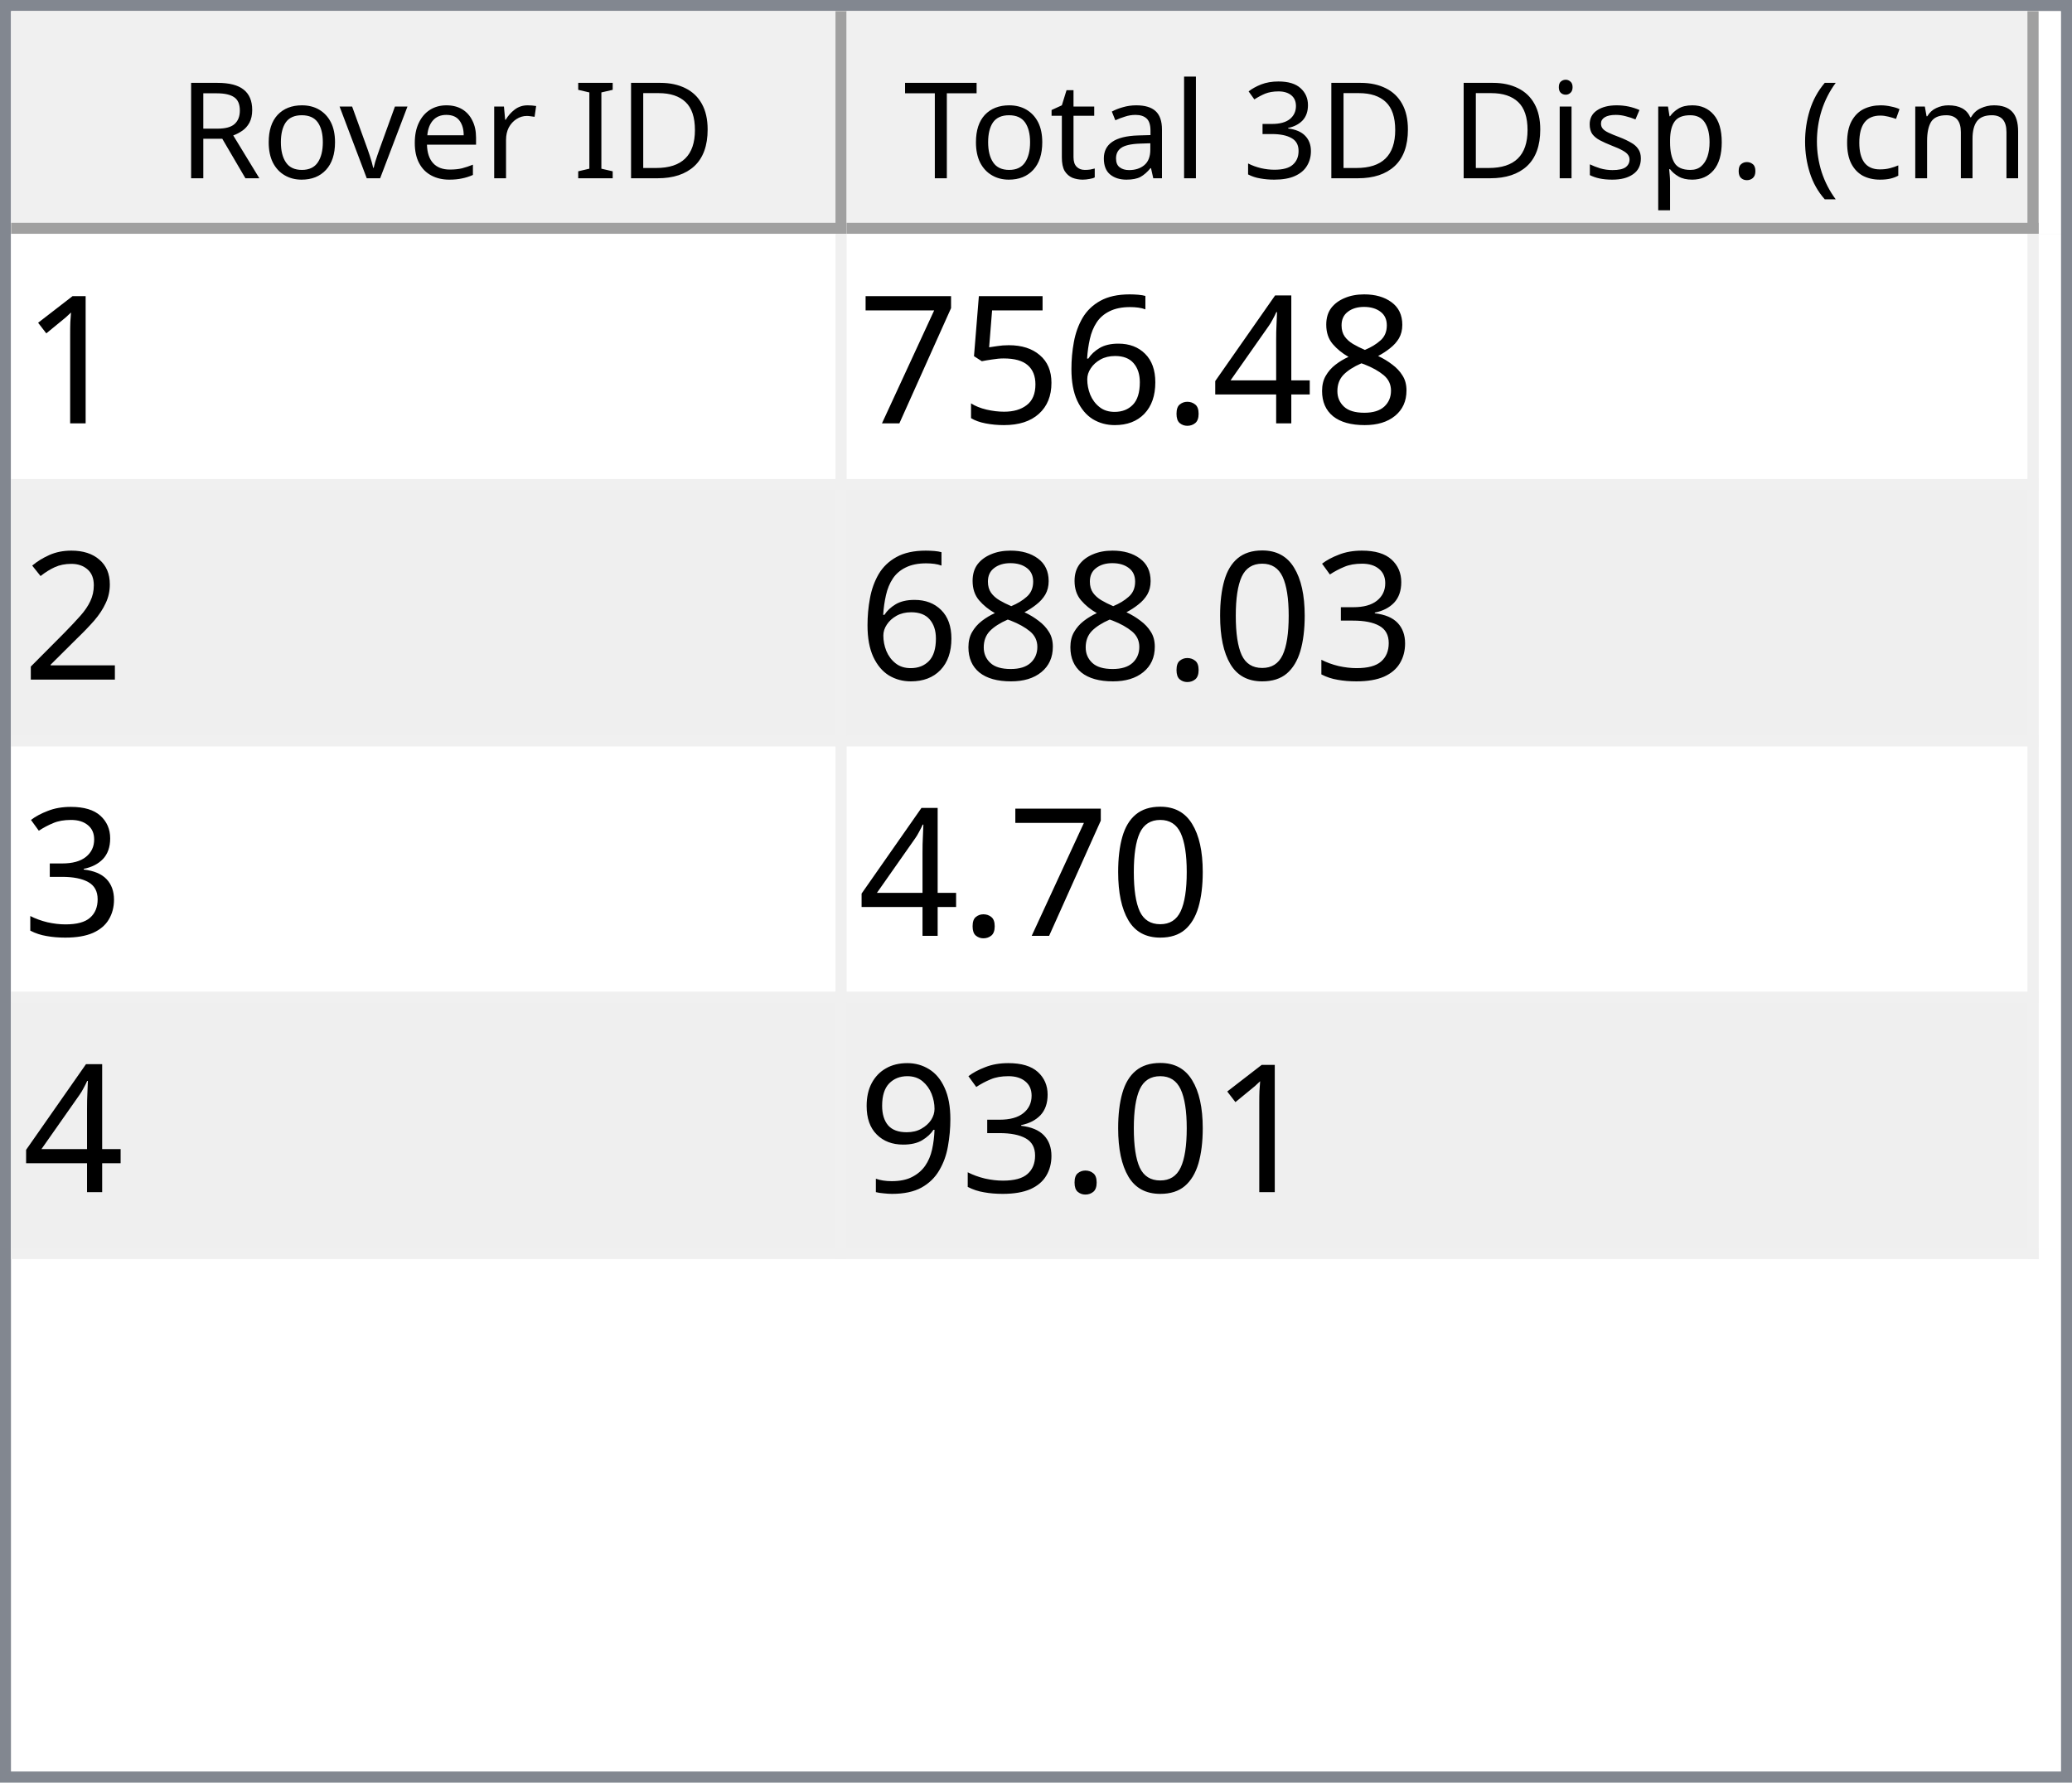
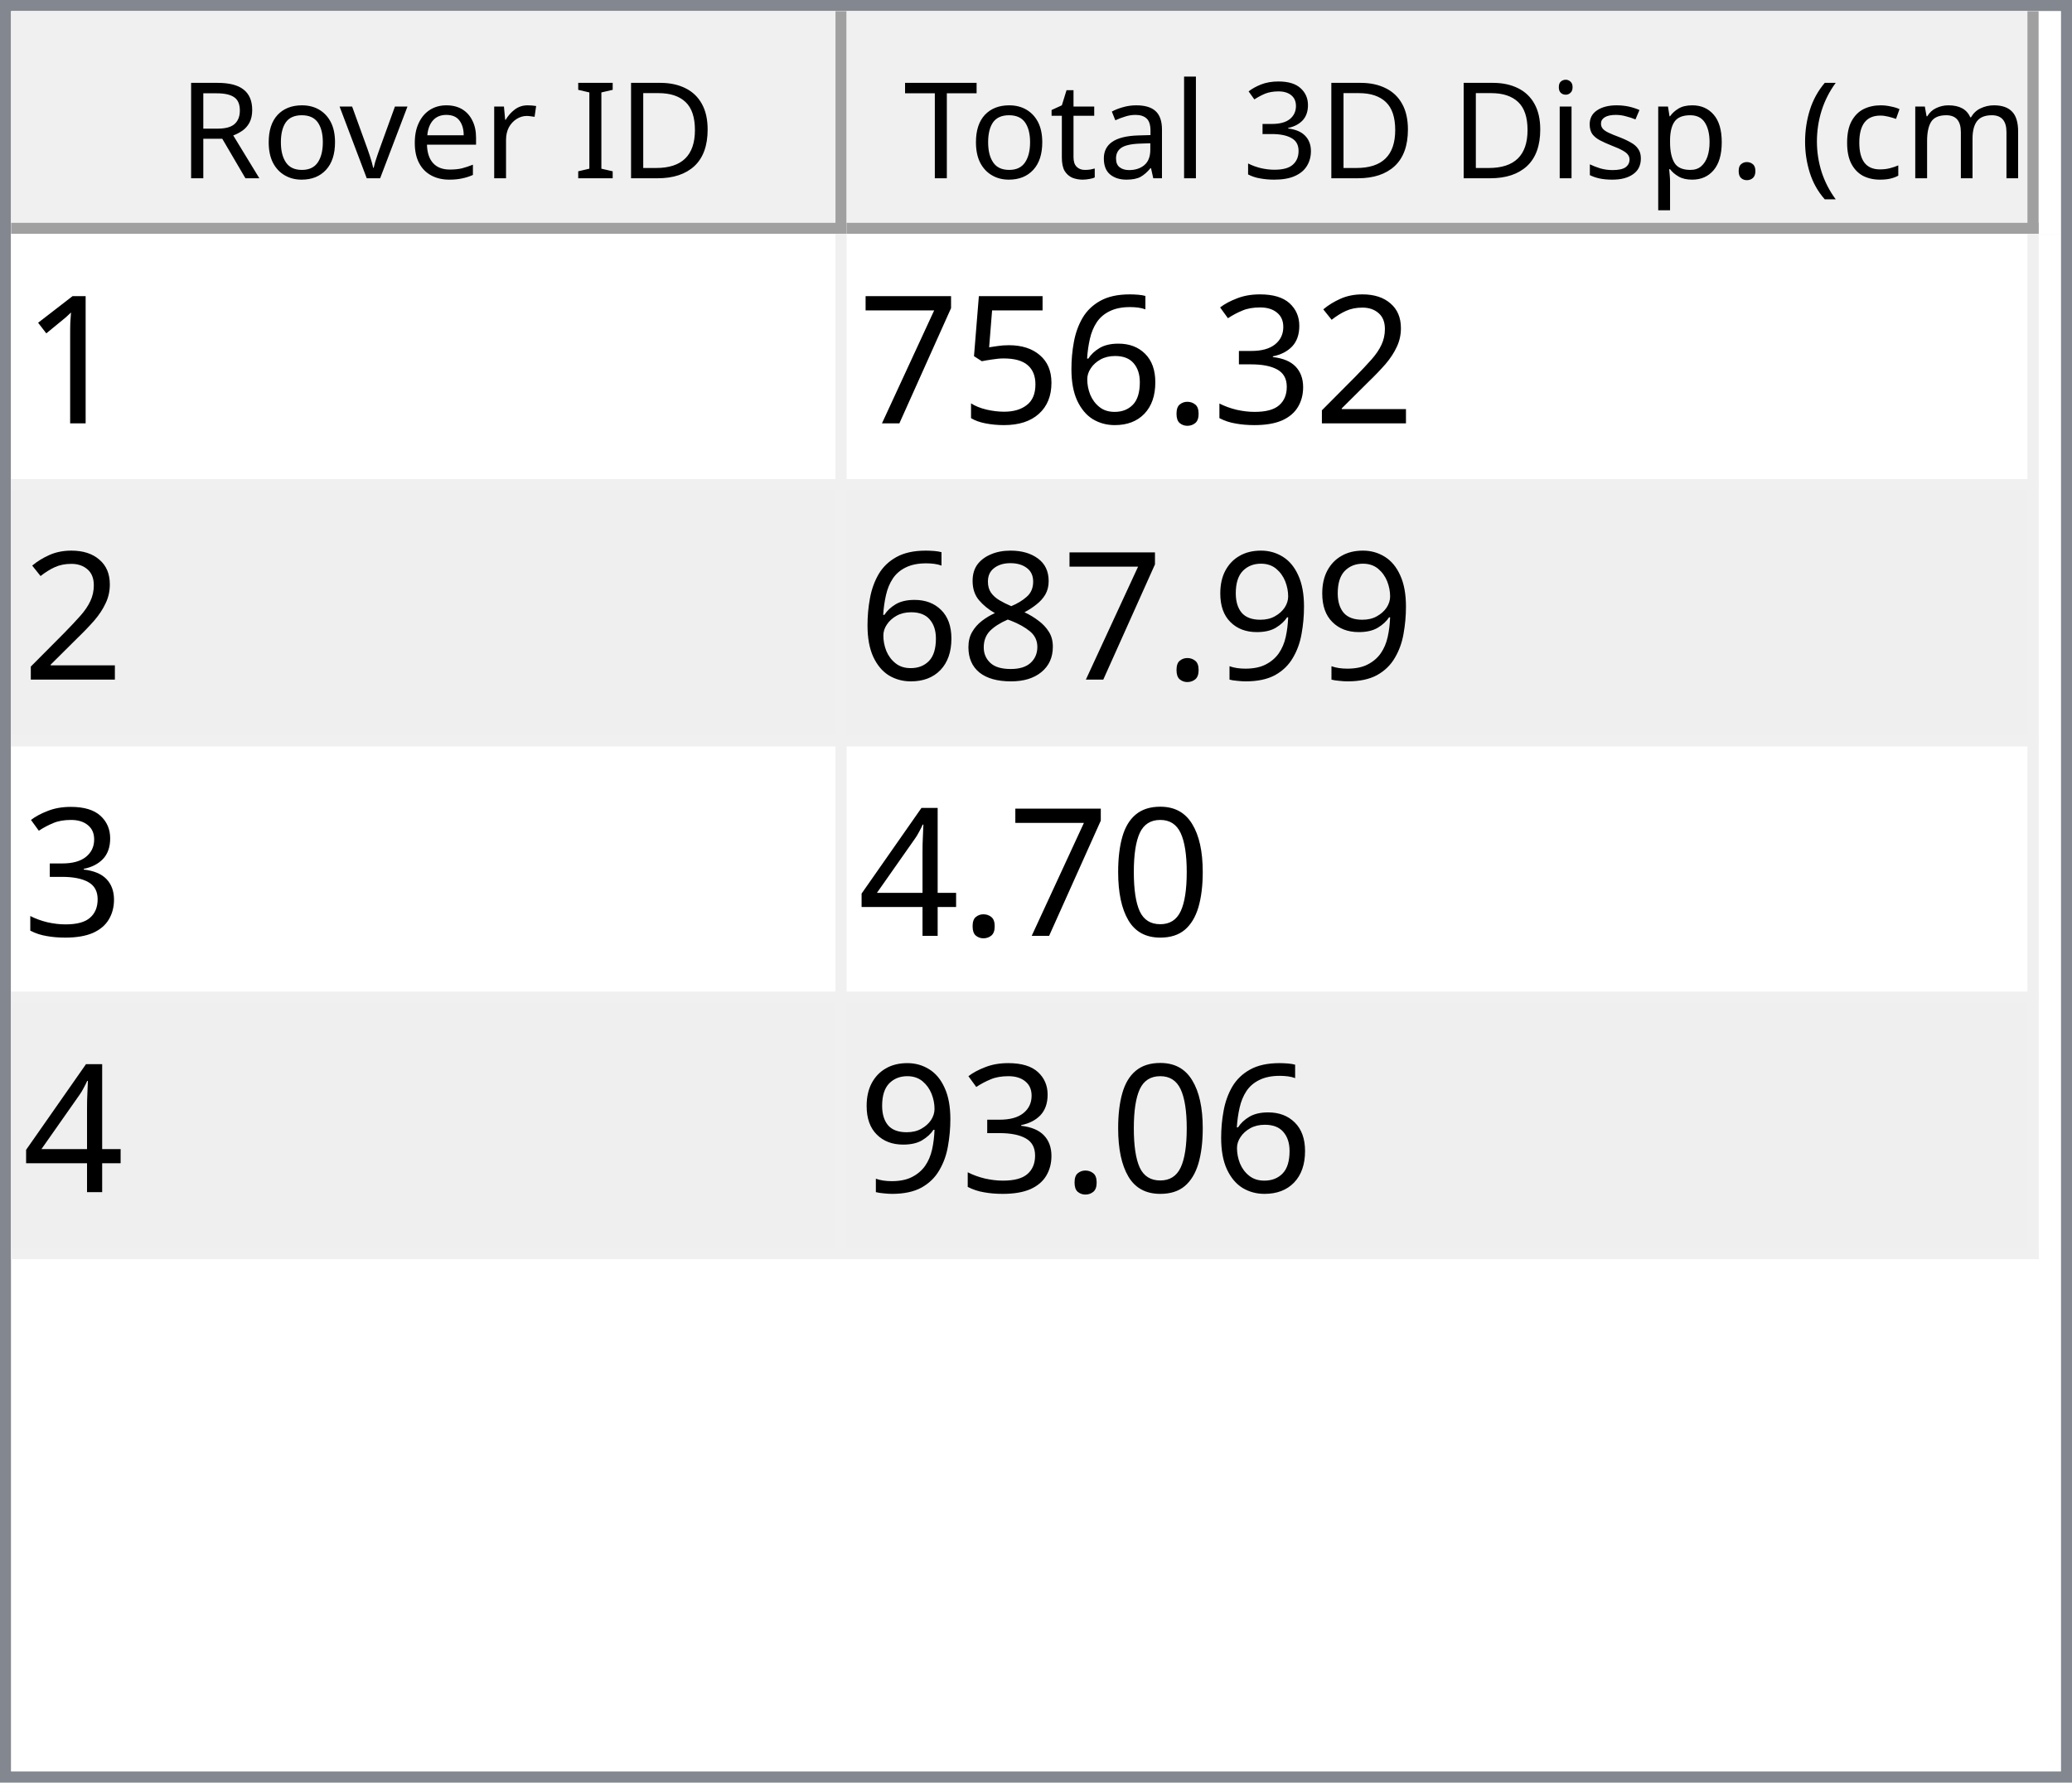
<svg xmlns="http://www.w3.org/2000/svg" style="fill-opacity:1; color-rendering:auto; color-interpolation:auto; text-rendering:auto; stroke:black; stroke-linecap:square; stroke-miterlimit:10; shape-rendering:auto; stroke-opacity:1; fill:black; stroke-dasharray:none; font-weight:normal; stroke-width:1; font-family:'Dialog'; font-style:normal; stroke-linejoin:miter; font-size:12px; stroke-dashoffset:0; image-rendering:auto;" width="186" height="160">
  <defs id="genericDefs" />
  <g>
    <defs id="defs1">
      <clipPath clipPathUnits="userSpaceOnUse" id="clipPath1">
        <path d="M0 0 L186 0 L186 160 L0 160 L0 0 Z" />
      </clipPath>
      <clipPath clipPathUnits="userSpaceOnUse" id="clipPath2">
        <path d="M0 0 L0 160 L186 160 L186 0 Z" />
      </clipPath>
      <clipPath clipPathUnits="userSpaceOnUse" id="clipPath3">
        <path d="M0 0 L0 20 L184 20 L184 0 Z" />
      </clipPath>
      <clipPath clipPathUnits="userSpaceOnUse" id="clipPath4">
        <path d="M0 0 L0 20 L75 20 L75 0 Z" />
      </clipPath>
      <clipPath clipPathUnits="userSpaceOnUse" id="clipPath5">
        <path d="M1 1 L1 19 L74 19 L74 1 Z" />
      </clipPath>
      <clipPath clipPathUnits="userSpaceOnUse" id="clipPath6">
        <path d="M0 0 L0 18 L73 18 L73 0 Z" />
      </clipPath>
      <clipPath clipPathUnits="userSpaceOnUse" id="clipPath7">
        <path d="M-0.5 -0.5 L-0.5 19.5 L74.5 19.5 L74.5 -0.5 Z" />
      </clipPath>
      <clipPath clipPathUnits="userSpaceOnUse" id="clipPath8">
        <path d="M0 0 L0 20 L107 20 L107 0 Z" />
      </clipPath>
      <clipPath clipPathUnits="userSpaceOnUse" id="clipPath9">
        <path d="M1 1 L1 19 L106 19 L106 1 Z" />
      </clipPath>
      <clipPath clipPathUnits="userSpaceOnUse" id="clipPath10">
        <path d="M0 0 L0 18 L105 18 L105 0 Z" />
      </clipPath>
      <clipPath clipPathUnits="userSpaceOnUse" id="clipPath11">
        <path d="M-0.5 -0.5 L-0.5 19.5 L106.5 19.5 L106.5 -0.5 Z" />
      </clipPath>
      <clipPath clipPathUnits="userSpaceOnUse" id="clipPath12">
        <path d="M0 0 L0 138 L184 138 L184 0 Z" />
      </clipPath>
      <clipPath clipPathUnits="userSpaceOnUse" id="clipPath13">
        <path d="M0 0 L0 92 L182 92 L182 0 Z" />
      </clipPath>
      <clipPath clipPathUnits="userSpaceOnUse" id="clipPath14">
        <path d="M-0.5 -0.5 L-0.5 91.5 L181.5 91.5 L181.5 -0.5 Z" />
      </clipPath>
      <clipPath clipPathUnits="userSpaceOnUse" id="clipPath15">
        <path d="M0 0 L0 22 L74 22 L74 0 Z" />
      </clipPath>
      <clipPath clipPathUnits="userSpaceOnUse" id="clipPath16">
        <path d="M0 0 L0 22 L106 22 L106 0 Z" />
      </clipPath>
      <font horiz-adv-x="64.551" id="font1">
        <font-face ascent="107.91" descent="25.098" units-per-em="100" style="font-style:normal; font-family:Segoe UI; font-weight:normal;" />
        <missing-glyph horiz-adv-x="64.551" d="M8.109 0 L8.109 68.266 L56.453 68.266 L56.453 0 L8.109 0 ZM15.328 7.234 L49.219 7.234 L49.219 61.031 L15.328 61.031 L15.328 7.234 Z" />
        <glyph unicode="D" horiz-adv-x="70.117" d="M9.188 0 L9.188 70.016 L28.516 70.016 Q65.531 70.016 65.531 35.891 Q65.531 19.672 55.25 9.836 Q44.969 0 27.734 0 L9.188 0 ZM17.391 62.594 L17.391 7.422 L27.828 7.422 Q41.609 7.422 49.273 14.797 Q56.938 22.172 56.938 35.688 Q56.938 62.594 28.328 62.594 L17.391 62.594 Z" />
        <glyph unicode="I" horiz-adv-x="26.611" d="M17.391 0 L9.188 0 L9.188 70.016 L17.391 70.016 L17.391 0 Z" />
        <glyph unicode=" " horiz-adv-x="27.393" d="" />
        <glyph unicode="r" horiz-adv-x="34.766" d="M34.188 41.891 Q32.078 43.5 28.125 43.5 Q23 43.5 19.555 38.672 Q16.109 33.844 16.109 25.484 L16.109 0 L8.109 0 L8.109 50 L16.109 50 L16.109 39.703 L16.312 39.703 Q18.016 44.969 21.531 47.922 Q25.047 50.875 29.391 50.875 Q32.516 50.875 34.188 50.203 L34.188 41.891 Z" />
        <glyph unicode="e" horiz-adv-x="52.295" d="M48.297 23 L12.984 23 Q13.188 14.656 17.484 10.109 Q21.781 5.562 29.297 5.562 Q37.75 5.562 44.828 11.141 L44.828 3.609 Q38.234 -1.172 27.391 -1.172 Q16.797 -1.172 10.742 5.641 Q4.688 12.453 4.688 24.812 Q4.688 36.469 11.305 43.82 Q17.922 51.172 27.734 51.172 Q37.547 51.172 42.922 44.828 Q48.297 38.484 48.297 27.203 L48.297 23 ZM40.094 29.781 Q40.047 36.719 36.75 40.578 Q33.453 44.438 27.594 44.438 Q21.922 44.438 17.969 40.383 Q14.016 36.328 13.094 29.781 L40.094 29.781 Z" />
        <glyph unicode="v" horiz-adv-x="47.9" d="M47.406 50 L27.484 0 L19.625 0 L0.688 50 L9.469 50 L22.172 13.672 Q23.578 9.672 23.922 6.688 L24.125 6.688 Q24.609 10.453 25.688 13.484 L38.969 50 L47.406 50 Z" />
        <glyph unicode="o" horiz-adv-x="58.594" d="M29 -1.172 Q17.922 -1.172 11.305 5.836 Q4.688 12.844 4.688 24.422 Q4.688 37.016 11.57 44.094 Q18.453 51.172 30.172 51.172 Q41.359 51.172 47.633 44.289 Q53.906 37.406 53.906 25.203 Q53.906 13.234 47.141 6.031 Q40.375 -1.172 29 -1.172 ZM29.594 44.438 Q21.875 44.438 17.383 39.188 Q12.891 33.938 12.891 24.703 Q12.891 15.828 17.43 10.695 Q21.969 5.562 29.594 5.562 Q37.359 5.562 41.531 10.594 Q45.703 15.625 45.703 24.906 Q45.703 34.281 41.531 39.359 Q37.359 44.438 29.594 44.438 Z" />
        <glyph unicode="R" horiz-adv-x="59.814" d="M59.375 0 L49.609 0 L37.891 19.625 Q36.281 22.359 34.766 24.289 Q33.25 26.219 31.664 27.438 Q30.078 28.656 28.25 29.219 Q26.422 29.781 24.125 29.781 L17.391 29.781 L17.391 0 L9.188 0 L9.188 70.016 L30.078 70.016 Q34.672 70.016 38.555 68.867 Q42.438 67.719 45.289 65.375 Q48.141 63.031 49.758 59.547 Q51.375 56.062 51.375 51.375 Q51.375 47.703 50.273 44.656 Q49.172 41.609 47.148 39.211 Q45.125 36.812 42.266 35.133 Q39.406 33.453 35.844 32.516 L35.844 32.328 Q37.594 31.547 38.891 30.547 Q40.188 29.547 41.359 28.18 Q42.531 26.812 43.68 25.078 Q44.828 23.344 46.234 21.047 L59.375 0 ZM17.391 62.594 L17.391 37.203 L28.516 37.203 Q31.594 37.203 34.203 38.133 Q36.812 39.062 38.719 40.797 Q40.625 42.531 41.703 45.047 Q42.781 47.562 42.781 50.688 Q42.781 56.297 39.141 59.445 Q35.5 62.594 28.609 62.594 L17.391 62.594 Z" />
        <glyph unicode=")" horiz-adv-x="30.176" d="M8.297 -15.922 L1.172 -15.922 Q16.406 2.344 16.406 26.812 Q16.406 51.469 1.078 70.016 L8.297 70.016 Q23.531 52.156 23.531 26.703 Q23.531 1.375 8.297 -15.922 Z" />
        <glyph unicode="m" horiz-adv-x="86.133" d="M79.109 0 L71.094 0 L71.094 28.719 Q71.094 37.016 68.531 40.727 Q65.969 44.438 59.906 44.438 Q54.781 44.438 51.195 39.75 Q47.609 35.062 47.609 28.516 L47.609 0 L39.594 0 L39.594 29.688 Q39.594 44.438 28.219 44.438 Q22.953 44.438 19.531 40.016 Q16.109 35.594 16.109 28.516 L16.109 0 L8.109 0 L8.109 50 L16.109 50 L16.109 42.094 L16.312 42.094 Q21.625 51.172 31.844 51.172 Q36.969 51.172 40.773 48.312 Q44.578 45.453 46 40.828 Q51.562 51.172 62.594 51.172 Q79.109 51.172 79.109 30.812 L79.109 0 Z" />
        <glyph unicode="c" horiz-adv-x="46.191" d="M42.188 2.297 Q36.422 -1.172 28.516 -1.172 Q17.828 -1.172 11.258 5.789 Q4.688 12.75 4.688 23.828 Q4.688 36.188 11.766 43.68 Q18.844 51.172 30.672 51.172 Q37.25 51.172 42.281 48.734 L42.281 40.531 Q36.719 44.438 30.375 44.438 Q22.703 44.438 17.797 38.945 Q12.891 33.453 12.891 24.516 Q12.891 15.719 17.508 10.641 Q22.125 5.562 29.891 5.562 Q36.422 5.562 42.188 9.906 L42.188 2.297 Z" />
        <glyph unicode="(" horiz-adv-x="30.176" d="M29.109 -15.922 L21.969 -15.922 Q6.844 1.375 6.844 26.703 Q6.844 52.156 21.969 70.016 L29.203 70.016 Q13.875 51.469 13.875 26.812 Q13.875 2.344 29.109 -15.922 Z" />
        <glyph unicode="." horiz-adv-x="21.68" d="M10.891 -1.078 Q8.641 -1.078 7.055 0.539 Q5.469 2.156 5.469 4.391 Q5.469 6.641 7.055 8.273 Q8.641 9.906 10.891 9.906 Q13.188 9.906 14.797 8.273 Q16.406 6.641 16.406 4.391 Q16.406 2.156 14.797 0.539 Q13.188 -1.078 10.891 -1.078 Z" />
        <glyph unicode="p" horiz-adv-x="58.789" d="M16.312 7.234 L16.109 7.234 L16.109 -23 L8.109 -23 L8.109 50 L16.109 50 L16.109 41.219 L16.312 41.219 Q22.219 51.172 33.594 51.172 Q43.266 51.172 48.688 44.461 Q54.109 37.75 54.109 26.469 Q54.109 13.922 48 6.375 Q41.891 -1.172 31.297 -1.172 Q21.578 -1.172 16.312 7.234 ZM16.109 27.391 L16.109 20.406 Q16.109 14.203 20.141 9.883 Q24.172 5.562 30.375 5.562 Q37.641 5.562 41.773 11.133 Q45.906 16.703 45.906 26.609 Q45.906 34.969 42.047 39.703 Q38.188 44.438 31.594 44.438 Q24.609 44.438 20.359 39.578 Q16.109 34.719 16.109 27.391 Z" />
        <glyph unicode="s" horiz-adv-x="42.432" d="M5.078 1.812 L5.078 10.406 Q11.625 5.562 19.484 5.562 Q30.031 5.562 30.031 12.594 Q30.031 14.594 29.125 15.992 Q28.219 17.391 26.68 18.461 Q25.141 19.531 23.07 20.383 Q21 21.234 18.609 22.172 Q15.281 23.484 12.766 24.828 Q10.25 26.172 8.57 27.859 Q6.891 29.547 6.031 31.695 Q5.172 33.844 5.172 36.719 Q5.172 40.234 6.789 42.945 Q8.406 45.656 11.086 47.484 Q13.766 49.312 17.211 50.242 Q20.656 51.172 24.312 51.172 Q30.812 51.172 35.938 48.922 L35.938 40.828 Q30.422 44.438 23.25 44.438 Q21 44.438 19.195 43.922 Q17.391 43.406 16.094 42.477 Q14.797 41.547 14.086 40.258 Q13.375 38.969 13.375 37.406 Q13.375 35.453 14.086 34.133 Q14.797 32.812 16.164 31.789 Q17.531 30.766 19.484 29.938 Q21.438 29.109 23.922 28.125 Q27.25 26.859 29.883 25.516 Q32.516 24.172 34.375 22.484 Q36.234 20.797 37.234 18.602 Q38.234 16.406 38.234 13.375 Q38.234 9.672 36.602 6.938 Q34.969 4.203 32.234 2.398 Q29.5 0.594 25.93 -0.289 Q22.359 -1.172 18.453 -1.172 Q10.75 -1.172 5.078 1.812 Z" />
        <glyph unicode="i" horiz-adv-x="24.219" d="M12.203 62.703 Q10.062 62.703 8.547 64.164 Q7.031 65.625 7.031 67.875 Q7.031 70.125 8.547 71.609 Q10.062 73.094 12.203 73.094 Q14.406 73.094 15.945 71.609 Q17.484 70.125 17.484 67.875 Q17.484 65.719 15.945 64.211 Q14.406 62.703 12.203 62.703 ZM16.109 0 L8.109 0 L8.109 50 L16.109 50 L16.109 0 Z" />
        <glyph unicode="3" horiz-adv-x="53.906" d="M46.531 19.828 Q46.531 15.094 44.75 11.211 Q42.969 7.328 39.719 4.57 Q36.469 1.812 31.93 0.297 Q27.391 -1.219 21.922 -1.219 Q11.922 -1.219 6 2.594 L6 11.188 Q13.094 5.609 22.219 5.609 Q25.875 5.609 28.828 6.539 Q31.781 7.469 33.906 9.227 Q36.031 10.984 37.18 13.477 Q38.328 15.969 38.328 19.094 Q38.328 32.812 18.797 32.812 L12.984 32.812 L12.984 39.594 L18.5 39.594 Q35.797 39.594 35.797 52.484 Q35.797 64.406 22.609 64.406 Q15.188 64.406 8.688 59.422 L8.688 67.188 Q15.375 71.188 24.609 71.188 Q29 71.188 32.57 69.969 Q36.141 68.75 38.68 66.555 Q41.219 64.359 42.609 61.281 Q44 58.203 44 54.5 Q44 40.672 30.031 36.719 L30.031 36.531 Q33.594 36.141 36.625 34.797 Q39.656 33.453 41.852 31.305 Q44.047 29.156 45.289 26.25 Q46.531 23.344 46.531 19.828 Z" />
        <glyph unicode="l" horiz-adv-x="24.219" d="M16.109 0 L8.109 0 L8.109 74.031 L16.109 74.031 L16.109 0 Z" />
        <glyph unicode="a" horiz-adv-x="50.879" d="M43.891 0 L35.891 0 L35.891 7.812 L35.688 7.812 Q30.469 -1.172 20.312 -1.172 Q12.844 -1.172 8.617 2.781 Q4.391 6.734 4.391 13.281 Q4.391 27.297 20.906 29.594 L35.891 31.688 Q35.891 44.438 25.594 44.438 Q16.547 44.438 9.281 38.281 L9.281 46.484 Q16.656 51.172 26.266 51.172 Q43.891 51.172 43.891 32.516 L43.891 0 ZM35.891 25.297 L23.828 23.641 Q18.266 22.859 15.43 20.875 Q12.594 18.891 12.594 13.875 Q12.594 10.203 15.211 7.883 Q17.828 5.562 22.172 5.562 Q28.125 5.562 32.008 9.742 Q35.891 13.922 35.891 20.312 L35.891 25.297 Z" />
        <glyph unicode="t" horiz-adv-x="33.887" d="M31.297 0.484 Q28.469 -1.078 23.828 -1.078 Q10.688 -1.078 10.688 13.578 L10.688 43.172 L2.094 43.172 L2.094 50 L10.688 50 L10.688 62.203 L18.703 64.797 L18.703 50 L31.297 50 L31.297 43.172 L18.703 43.172 L18.703 14.984 Q18.703 9.969 20.414 7.82 Q22.125 5.672 26.078 5.672 Q29.109 5.672 31.297 7.328 L31.297 0.484 Z" />
        <glyph unicode="T" horiz-adv-x="52.393" d="M50.594 62.594 L30.375 62.594 L30.375 0 L22.172 0 L22.172 62.594 L2 62.594 L2 70.016 L50.594 70.016 L50.594 62.594 Z" />
      </font>
      <font horiz-adv-x="75.0" id="font2">
        <font-face ascent="100.537" descent="21.973" units-per-em="100" style="font-style:normal; font-family:sans-serif; font-weight:normal;" />
        <missing-glyph horiz-adv-x="75.0" d="M12.5 0 L12.5 62.5 L62.5 62.5 L62.5 0 L12.5 0 ZM14.062 1.562 L60.938 1.562 L60.938 60.938 L14.062 60.938 L14.062 1.562 Z" />
        <glyph unicode="1" horiz-adv-x="55.615" d="M37.25 0 L28.469 0 L28.469 56 Q25.297 52.984 20.141 49.953 Q14.984 46.922 10.891 45.406 L10.891 53.906 Q18.266 57.375 23.781 62.305 Q29.297 67.234 31.594 71.875 L37.25 71.875 L37.25 0 Z" />
-         <glyph unicode="8" horiz-adv-x="55.615" d="M17.672 38.812 Q12.203 40.828 9.57 44.539 Q6.938 48.25 6.938 53.422 Q6.938 61.234 12.555 66.555 Q18.172 71.875 27.484 71.875 Q36.859 71.875 42.578 66.43 Q48.297 60.984 48.297 53.172 Q48.297 48.188 45.68 44.508 Q43.062 40.828 37.75 38.812 Q44.344 36.672 47.781 31.883 Q51.219 27.094 51.219 20.453 Q51.219 11.281 44.727 5.031 Q38.234 -1.219 27.641 -1.219 Q17.047 -1.219 10.547 5.055 Q4.047 11.328 4.047 20.703 Q4.047 27.688 7.594 32.398 Q11.141 37.109 17.672 38.812 ZM15.922 53.719 Q15.922 48.641 19.195 45.414 Q22.469 42.188 27.688 42.188 Q32.766 42.188 36.016 45.383 Q39.266 48.578 39.266 53.219 Q39.266 58.062 35.914 61.359 Q32.562 64.656 27.594 64.656 Q22.562 64.656 19.242 61.43 Q15.922 58.203 15.922 53.719 ZM13.094 20.656 Q13.094 16.891 14.875 13.375 Q16.656 9.859 20.172 7.93 Q23.688 6 27.734 6 Q34.031 6 38.133 10.055 Q42.234 14.109 42.234 20.359 Q42.234 26.703 38.016 30.859 Q33.797 35.016 27.438 35.016 Q21.234 35.016 17.164 30.914 Q13.094 26.812 13.094 20.656 Z" />
-         <glyph unicode="4" horiz-adv-x="55.615" d="M32.328 0 L32.328 17.141 L1.266 17.141 L1.266 25.203 L33.938 71.578 L41.109 71.578 L41.109 25.203 L50.781 25.203 L50.781 17.141 L41.109 17.141 L41.109 0 L32.328 0 ZM32.328 25.203 L32.328 57.469 L9.906 25.203 L32.328 25.203 Z" />
+         <glyph unicode="2" horiz-adv-x="55.615" d="M50.344 8.453 L50.344 0 L3.031 0 Q2.938 3.172 4.047 6.109 Q5.859 10.938 9.836 15.625 Q13.812 20.312 21.344 26.469 Q33.016 36.031 37.117 41.625 Q41.219 47.219 41.219 52.203 Q41.219 57.422 37.477 61.008 Q33.734 64.594 27.734 64.594 Q21.391 64.594 17.578 60.789 Q13.766 56.984 13.719 50.25 L4.688 51.172 Q5.609 61.281 11.664 66.578 Q17.719 71.875 27.938 71.875 Q38.234 71.875 44.242 66.164 Q50.25 60.453 50.25 52 Q50.25 47.703 48.492 43.555 Q46.734 39.406 42.656 34.812 Q38.578 30.219 29.109 22.219 Q21.188 15.578 18.945 13.211 Q16.703 10.844 15.234 8.453 L50.344 8.453 Z" />
+         <glyph unicode="3" horiz-adv-x="55.615" d="M4.203 18.891 L12.984 20.062 Q14.5 12.594 18.141 9.297 Q21.781 6 27 6 Q33.203 6 37.477 10.297 Q41.75 14.594 41.75 20.953 Q41.75 27 37.797 30.93 Q33.844 34.859 27.734 34.859 Q25.25 34.859 21.531 33.891 L22.516 41.609 Q23.391 41.5 23.922 41.5 Q29.547 41.5 34.039 44.43 Q38.531 47.359 38.531 53.469 Q38.531 58.297 35.258 61.477 Q31.984 64.656 26.812 64.656 Q21.688 64.656 18.266 61.43 Q14.844 58.203 13.875 51.766 L5.078 53.328 Q6.688 62.156 12.398 67.016 Q18.109 71.875 26.609 71.875 Q32.469 71.875 37.398 69.359 Q42.328 66.844 44.945 62.5 Q47.562 58.156 47.562 53.266 Q47.562 48.641 45.07 44.828 Q42.578 41.016 37.703 38.766 Q44.047 37.312 47.562 32.695 Q51.078 28.078 51.078 21.141 Q51.078 11.766 44.242 5.25 Q37.406 -1.266 26.953 -1.266 Q17.531 -1.266 11.305 4.352 Q5.078 9.969 4.203 18.891 Z" />
        <glyph unicode="." horiz-adv-x="27.783" d="M9.078 0 L9.078 10.016 L19.094 10.016 L19.094 0 L9.078 0 Z" />
        <glyph unicode="6" horiz-adv-x="55.615" d="M49.75 54.047 L41.016 53.375 Q39.844 58.547 37.703 60.891 Q34.125 64.656 28.906 64.656 Q24.703 64.656 21.531 62.312 Q17.391 59.281 14.992 53.469 Q12.594 47.656 12.5 36.922 Q15.672 41.75 20.266 44.094 Q24.859 46.438 29.891 46.438 Q38.672 46.438 44.852 39.969 Q51.031 33.5 51.031 23.25 Q51.031 16.5 48.125 10.719 Q45.219 4.938 40.141 1.859 Q35.062 -1.219 28.609 -1.219 Q17.625 -1.219 10.695 6.859 Q3.766 14.938 3.766 33.5 Q3.766 54.25 11.422 63.672 Q18.109 71.875 29.438 71.875 Q37.891 71.875 43.289 67.141 Q48.688 62.406 49.75 54.047 ZM13.875 23.188 Q13.875 18.656 15.797 14.508 Q17.719 10.359 21.188 8.18 Q24.656 6 28.469 6 Q34.031 6 38.039 10.492 Q42.047 14.984 42.047 22.703 Q42.047 30.125 38.086 34.398 Q34.125 38.672 28.125 38.672 Q22.172 38.672 18.023 34.398 Q13.875 30.125 13.875 23.188 Z" />
        <glyph unicode="5" horiz-adv-x="55.615" d="M4.156 18.75 L13.375 19.531 Q14.406 12.797 18.141 9.398 Q21.875 6 27.156 6 Q33.5 6 37.891 10.789 Q42.281 15.578 42.281 23.484 Q42.281 31 38.062 35.352 Q33.844 39.703 27 39.703 Q22.75 39.703 19.336 37.773 Q15.922 35.844 13.969 32.766 L5.719 33.844 L12.641 70.609 L48.25 70.609 L48.25 62.203 L19.672 62.203 L15.828 42.969 Q22.266 47.469 29.344 47.469 Q38.719 47.469 45.164 40.969 Q51.609 34.469 51.609 24.266 Q51.609 14.547 45.953 7.469 Q39.062 -1.219 27.156 -1.219 Q17.391 -1.219 11.211 4.25 Q5.031 9.719 4.156 18.75 Z" />
        <glyph unicode="7" horiz-adv-x="55.615" d="M4.734 62.203 L4.734 70.656 L51.078 70.656 L51.078 63.812 Q44.234 56.547 37.523 44.484 Q30.812 32.422 27.156 19.672 Q24.516 10.688 23.781 0 L14.75 0 Q14.891 8.453 18.062 20.414 Q21.234 32.375 27.172 43.484 Q33.109 54.594 39.797 62.203 L4.734 62.203 Z" />
-         <glyph unicode="2" horiz-adv-x="55.615" d="M50.344 8.453 L50.344 0 L3.031 0 Q2.938 3.172 4.047 6.109 Q5.859 10.938 9.836 15.625 Q13.812 20.312 21.344 26.469 Q33.016 36.031 37.117 41.625 Q41.219 47.219 41.219 52.203 Q41.219 57.422 37.477 61.008 Q33.734 64.594 27.734 64.594 Q21.391 64.594 17.578 60.789 Q13.766 56.984 13.719 50.25 L4.688 51.172 Q5.609 61.281 11.664 66.578 Q17.719 71.875 27.938 71.875 Q38.234 71.875 44.242 66.164 Q50.25 60.453 50.25 52 Q50.25 47.703 48.492 43.555 Q46.734 39.406 42.656 34.812 Q38.578 30.219 29.109 22.219 Q21.188 15.578 18.945 13.211 Q16.703 10.844 15.234 8.453 L50.344 8.453 Z" />
-         <glyph unicode="3" horiz-adv-x="55.615" d="M4.203 18.891 L12.984 20.062 Q14.5 12.594 18.141 9.297 Q21.781 6 27 6 Q33.203 6 37.477 10.297 Q41.75 14.594 41.75 20.953 Q41.75 27 37.797 30.93 Q33.844 34.859 27.734 34.859 Q25.25 34.859 21.531 33.891 L22.516 41.609 Q23.391 41.5 23.922 41.5 Q29.547 41.5 34.039 44.43 Q38.531 47.359 38.531 53.469 Q38.531 58.297 35.258 61.477 Q31.984 64.656 26.812 64.656 Q21.688 64.656 18.266 61.43 Q14.844 58.203 13.875 51.766 L5.078 53.328 Q6.688 62.156 12.398 67.016 Q18.109 71.875 26.609 71.875 Q32.469 71.875 37.398 69.359 Q42.328 66.844 44.945 62.5 Q47.562 58.156 47.562 53.266 Q47.562 48.641 45.07 44.828 Q42.578 41.016 37.703 38.766 Q44.047 37.312 47.562 32.695 Q51.078 28.078 51.078 21.141 Q51.078 11.766 44.242 5.25 Q37.406 -1.266 26.953 -1.266 Q17.531 -1.266 11.305 4.352 Q5.078 9.969 4.203 18.891 Z" />
+         <glyph unicode="9" horiz-adv-x="55.615" d="M5.469 16.547 L13.922 17.328 Q14.984 11.375 18.016 8.688 Q21.047 6 25.781 6 Q29.828 6 32.883 7.859 Q35.938 9.719 37.891 12.82 Q39.844 15.922 41.164 21.195 Q42.484 26.469 42.484 31.938 Q42.484 32.516 42.438 33.688 Q39.797 29.5 35.234 26.883 Q30.672 24.266 25.344 24.266 Q16.453 24.266 10.305 30.711 Q4.156 37.156 4.156 47.703 Q4.156 58.594 10.578 65.234 Q17 71.875 26.656 71.875 Q33.641 71.875 39.43 68.117 Q45.219 64.359 48.219 57.398 Q51.219 50.438 51.219 37.25 Q51.219 23.531 48.242 15.406 Q45.266 7.281 39.383 3.031 Q33.5 -1.219 25.594 -1.219 Q17.188 -1.219 11.867 3.445 Q6.547 8.109 5.469 16.547 ZM41.453 48.141 Q41.453 55.719 37.43 60.156 Q33.406 64.594 27.734 64.594 Q21.875 64.594 17.531 59.812 Q13.188 55.031 13.188 47.406 Q13.188 40.578 17.312 36.305 Q21.438 32.031 27.484 32.031 Q33.594 32.031 37.523 36.305 Q41.453 40.578 41.453 48.141 Z" />
+         <glyph unicode="8" horiz-adv-x="55.615" d="M17.672 38.812 Q12.203 40.828 9.57 44.539 Q6.938 48.25 6.938 53.422 Q6.938 61.234 12.555 66.555 Q18.172 71.875 27.484 71.875 Q36.859 71.875 42.578 66.43 Q48.297 60.984 48.297 53.172 Q48.297 48.188 45.68 44.508 Q43.062 40.828 37.75 38.812 Q44.344 36.672 47.781 31.883 Q51.219 27.094 51.219 20.453 Q51.219 11.281 44.727 5.031 Q38.234 -1.219 27.641 -1.219 Q17.047 -1.219 10.547 5.055 Q4.047 11.328 4.047 20.703 Q4.047 27.688 7.594 32.398 Q11.141 37.109 17.672 38.812 ZM15.922 53.719 Q15.922 48.641 19.195 45.414 Q22.469 42.188 27.688 42.188 Q32.766 42.188 36.016 45.383 Q39.266 48.578 39.266 53.219 Q39.266 58.062 35.914 61.359 Q32.562 64.656 27.594 64.656 Q22.562 64.656 19.242 61.43 Q15.922 58.203 15.922 53.719 ZM13.094 20.656 Q13.094 16.891 14.875 13.375 Q16.656 9.859 20.172 7.93 Q23.688 6 27.734 6 Q34.031 6 38.133 10.055 Q42.234 14.109 42.234 20.359 Q42.234 26.703 38.016 30.859 Q33.797 35.016 27.438 35.016 Q21.234 35.016 17.164 30.914 Q13.094 26.812 13.094 20.656 Z" />
        <glyph unicode="0" horiz-adv-x="55.615" d="M4.156 35.297 Q4.156 48 6.766 55.742 Q9.375 63.484 14.523 67.68 Q19.672 71.875 27.484 71.875 Q33.25 71.875 37.594 69.555 Q41.938 67.234 44.773 62.867 Q47.609 58.5 49.219 52.227 Q50.828 45.953 50.828 35.297 Q50.828 22.703 48.242 14.969 Q45.656 7.234 40.508 3.008 Q35.359 -1.219 27.484 -1.219 Q17.141 -1.219 11.234 6.203 Q4.156 15.141 4.156 35.297 ZM13.188 35.297 Q13.188 17.672 17.312 11.836 Q21.438 6 27.484 6 Q33.547 6 37.672 11.859 Q41.797 17.719 41.797 35.297 Q41.797 52.984 37.672 58.789 Q33.547 64.594 27.391 64.594 Q21.344 64.594 17.719 59.469 Q13.188 52.938 13.188 35.297 Z" />
-         <glyph unicode="9" horiz-adv-x="55.615" d="M5.469 16.547 L13.922 17.328 Q14.984 11.375 18.016 8.688 Q21.047 6 25.781 6 Q29.828 6 32.883 7.859 Q35.938 9.719 37.891 12.82 Q39.844 15.922 41.164 21.195 Q42.484 26.469 42.484 31.938 Q42.484 32.516 42.438 33.688 Q39.797 29.5 35.234 26.883 Q30.672 24.266 25.344 24.266 Q16.453 24.266 10.305 30.711 Q4.156 37.156 4.156 47.703 Q4.156 58.594 10.578 65.234 Q17 71.875 26.656 71.875 Q33.641 71.875 39.43 68.117 Q45.219 64.359 48.219 57.398 Q51.219 50.438 51.219 37.25 Q51.219 23.531 48.242 15.406 Q45.266 7.281 39.383 3.031 Q33.5 -1.219 25.594 -1.219 Q17.188 -1.219 11.867 3.445 Q6.547 8.109 5.469 16.547 ZM41.453 48.141 Q41.453 55.719 37.43 60.156 Q33.406 64.594 27.734 64.594 Q21.875 64.594 17.531 59.812 Q13.188 55.031 13.188 47.406 Q13.188 40.578 17.312 36.305 Q21.438 32.031 27.484 32.031 Q33.594 32.031 37.523 36.305 Q41.453 40.578 41.453 48.141 Z" />
+         <glyph unicode="4" horiz-adv-x="55.615" d="M32.328 0 L32.328 17.141 L1.266 17.141 L1.266 25.203 L33.938 71.578 L41.109 71.578 L41.109 25.203 L50.781 25.203 L50.781 17.141 L41.109 17.141 L41.109 0 L32.328 0 ZM32.328 25.203 L32.328 57.469 L9.906 25.203 L32.328 25.203 Z" />
      </font>
    </defs>
    <g style="fill:white; stroke:white;">
      <rect x="0" y="0" width="186" style="clip-path:url(#clipPath1); stroke:none;" height="160" />
    </g>
    <g style="fill:white; text-rendering:optimizeSpeed; color-rendering:optimizeSpeed; image-rendering:optimizeSpeed; shape-rendering:crispEdges; stroke:white; color-interpolation:sRGB;">
      <rect x="0" width="186" height="160" y="0" style="stroke:none;" />
      <path style="stroke:none;" d="M0 160 L186 160 L186 0 L0 0 Z" />
    </g>
    <g style="fill:rgb(240,240,240); font-family:'Segoe UI'; stroke:rgb(240,240,240);">
      <rect x="0" y="0" width="186" style="clip-path:url(#clipPath2); stroke:none;" height="160" />
    </g>
    <g style="fill:rgb(130,135,144); font-family:'Segoe UI'; stroke:rgb(130,135,144);">
      <path d="M0 0 L186 0 L186 160 L0 160 L0 0 ZM1 1 L185 1 L185 159 L1 159 L1 1 Z" style="fill-rule:evenodd; clip-path:url(#clipPath2); stroke:none;" />
    </g>
    <g style="fill:white; font-family:'Segoe UI'; stroke:white;" transform="translate(1,1)">
      <rect x="0" y="0" width="184" style="clip-path:url(#clipPath3); stroke:none;" height="20" />
    </g>
    <g style="fill:rgb(240,240,240); font-family:'Segoe UI'; stroke:rgb(240,240,240);" transform="translate(1,1)">
      <rect x="0" y="0" width="75" style="clip-path:url(#clipPath4); stroke:none;" height="20" />
    </g>
    <g style="font-family:'Segoe UI';" transform="translate(2,2)">
      <text x="14" xml:space="preserve" y="14" style="clip-path:url(#clipPath6); stroke:none;">Rover ID</text>
    </g>
    <g style="fill:rgb(160,160,160); font-family:'Segoe UI'; stroke:rgb(160,160,160); stroke-linejoin:bevel;" transform="translate(1.5,1.5)">
      <line x1="74" x2="74" y1="0" style="fill:none; clip-path:url(#clipPath7);" y2="19" />
    </g>
    <g style="fill:rgb(160,160,160); font-family:'Segoe UI'; stroke:rgb(160,160,160); stroke-linejoin:bevel;" transform="matrix(1,0,0,1,1,1) translate(0.5,0.5)">
      <line x1="0" x2="74" y1="19" style="fill:none; clip-path:url(#clipPath7);" y2="19" />
    </g>
    <g style="fill:rgb(240,240,240); font-family:'Segoe UI'; stroke:rgb(240,240,240);" transform="translate(76,1)">
      <rect x="0" y="0" width="107" style="clip-path:url(#clipPath8); stroke:none;" height="20" />
    </g>
    <g style="font-family:'Segoe UI';" transform="translate(77,2)">
      <text x="1" xml:space="preserve" y="14" style="clip-path:url(#clipPath10); stroke:none;"> Total 3D Disp. (cm)</text>
    </g>
    <g style="fill:rgb(160,160,160); font-family:'Segoe UI'; stroke:rgb(160,160,160); stroke-linejoin:bevel;" transform="translate(76.5,1.5)">
      <line x1="106" x2="106" y1="0" style="fill:none; clip-path:url(#clipPath11);" y2="19" />
    </g>
    <g style="fill:rgb(160,160,160); font-family:'Segoe UI'; stroke:rgb(160,160,160); stroke-linejoin:bevel;" transform="matrix(1,0,0,1,76,1) translate(0.5,0.5)">
      <line x1="0" x2="106" y1="19" style="fill:none; clip-path:url(#clipPath11);" y2="19" />
    </g>
    <g style="fill:white; font-family:'Segoe UI'; stroke:white;" transform="translate(1,21)">
      <rect x="0" y="0" width="184" style="clip-path:url(#clipPath12); stroke:none;" height="138" />
    </g>
    <g style="fill:rgb(240,240,240); font-size:16px; font-family:sans-serif; stroke:rgb(240,240,240);" transform="translate(1,21)">
      <rect x="0" y="0" width="182" style="clip-path:url(#clipPath13); stroke:none;" height="92" />
      <line transform="translate(0.5,0.5)" x1="0" x2="181" y1="22" style="clip-path:url(#clipPath14); fill:none; stroke-linejoin:bevel;" y2="22" />
    </g>
    <g transform="matrix(1,0,0,1,1,21) translate(0.5,0.5)" style="fill:rgb(240,240,240); font-size:16px; font-family:sans-serif; stroke:rgb(240,240,240); stroke-linejoin:bevel;">
      <line x1="0" x2="181" y1="45" style="fill:none; clip-path:url(#clipPath14);" y2="45" />
    </g>
    <g transform="matrix(1,0,0,1,1,21) translate(0.5,0.5)" style="fill:rgb(240,240,240); font-size:16px; font-family:sans-serif; stroke:rgb(240,240,240); stroke-linejoin:bevel;">
      <line x1="0" x2="181" y1="68" style="fill:none; clip-path:url(#clipPath14);" y2="68" />
    </g>
    <g transform="matrix(1,0,0,1,1,21) translate(0.5,0.5)" style="fill:rgb(240,240,240); font-size:16px; font-family:sans-serif; stroke:rgb(240,240,240); stroke-linejoin:bevel;">
      <line x1="0" x2="181" y1="91" style="fill:none; clip-path:url(#clipPath14);" y2="91" />
    </g>
    <g transform="matrix(1,0,0,1,1,21) translate(0.5,0.5)" style="fill:rgb(240,240,240); font-size:16px; font-family:sans-serif; stroke:rgb(240,240,240); stroke-linejoin:bevel;">
      <line x1="74" x2="74" y1="0" style="fill:none; clip-path:url(#clipPath14);" y2="91" />
    </g>
    <g transform="matrix(1,0,0,1,1,21) translate(0.5,0.5)" style="fill:rgb(240,240,240); font-size:16px; font-family:sans-serif; stroke:rgb(240,240,240); stroke-linejoin:bevel;">
      <line x1="181" x2="181" y1="0" style="fill:none; clip-path:url(#clipPath14);" y2="91" />
    </g>
    <g style="fill:white; font-size:16px; font-family:sans-serif; stroke:white;" transform="matrix(1,0,0,1,1,21)">
      <rect x="0" y="0" width="74" style="clip-path:url(#clipPath15); stroke:none;" height="22" />
      <text x="1" y="17" style="fill:black; clip-path:url(#clipPath15); stroke:none;" xml:space="preserve">1</text>
    </g>
    <g style="fill:white; font-size:16px; font-family:sans-serif; stroke:white;" transform="matrix(1,0,0,1,1,21) translate(75,0)">
      <rect x="0" y="0" width="106" style="clip-path:url(#clipPath16); stroke:none;" height="22" />
-       <text x="1" y="17" style="fill:black; clip-path:url(#clipPath16); stroke:none;" xml:space="preserve">756.48</text>
+       <text x="1" y="17" style="fill:black; clip-path:url(#clipPath16); stroke:none;" xml:space="preserve">756.32</text>
    </g>
    <g style="fill:rgb(239,239,239); font-size:16px; font-family:sans-serif; stroke:rgb(239,239,239);" transform="matrix(1,0,0,1,1,21) translate(0,23)">
      <rect x="0" y="0" width="74" style="clip-path:url(#clipPath15); stroke:none;" height="22" />
      <text x="1" y="17" style="fill:black; clip-path:url(#clipPath15); stroke:none;" xml:space="preserve">2</text>
    </g>
    <g style="fill:rgb(239,239,239); font-size:16px; font-family:sans-serif; stroke:rgb(239,239,239);" transform="matrix(1,0,0,1,1,21) translate(75,23)">
      <rect x="0" y="0" width="106" style="clip-path:url(#clipPath16); stroke:none;" height="22" />
-       <text x="1" y="17" style="fill:black; clip-path:url(#clipPath16); stroke:none;" xml:space="preserve">688.03</text>
+       <text x="1" y="17" style="fill:black; clip-path:url(#clipPath16); stroke:none;" xml:space="preserve">687.99</text>
    </g>
    <g style="fill:white; font-size:16px; font-family:sans-serif; stroke:white;" transform="matrix(1,0,0,1,1,21) translate(0,46)">
      <rect x="0" y="0" width="74" style="clip-path:url(#clipPath15); stroke:none;" height="22" />
      <text x="1" y="17" style="fill:black; clip-path:url(#clipPath15); stroke:none;" xml:space="preserve">3</text>
    </g>
    <g style="fill:white; font-size:16px; font-family:sans-serif; stroke:white;" transform="matrix(1,0,0,1,1,21) translate(75,46)">
      <rect x="0" y="0" width="106" style="clip-path:url(#clipPath16); stroke:none;" height="22" />
      <text x="1" y="17" style="fill:black; clip-path:url(#clipPath16); stroke:none;" xml:space="preserve">4.70</text>
    </g>
    <g style="fill:rgb(239,239,239); font-size:16px; font-family:sans-serif; stroke:rgb(239,239,239);" transform="matrix(1,0,0,1,1,21) translate(0,69)">
      <rect x="0" y="0" width="74" style="clip-path:url(#clipPath15); stroke:none;" height="22" />
      <text x="1" y="17" style="fill:black; clip-path:url(#clipPath15); stroke:none;" xml:space="preserve">4</text>
    </g>
    <g style="fill:rgb(239,239,239); font-size:16px; font-family:sans-serif; stroke:rgb(239,239,239);" transform="matrix(1,0,0,1,1,21) translate(75,69)">
      <rect x="0" y="0" width="106" style="clip-path:url(#clipPath16); stroke:none;" height="22" />
-       <text x="1" y="17" style="fill:black; clip-path:url(#clipPath16); stroke:none;" xml:space="preserve">93.01</text>
+       <text x="1" y="17" style="fill:black; clip-path:url(#clipPath16); stroke:none;" xml:space="preserve">93.06</text>
    </g>
  </g>
</svg>
